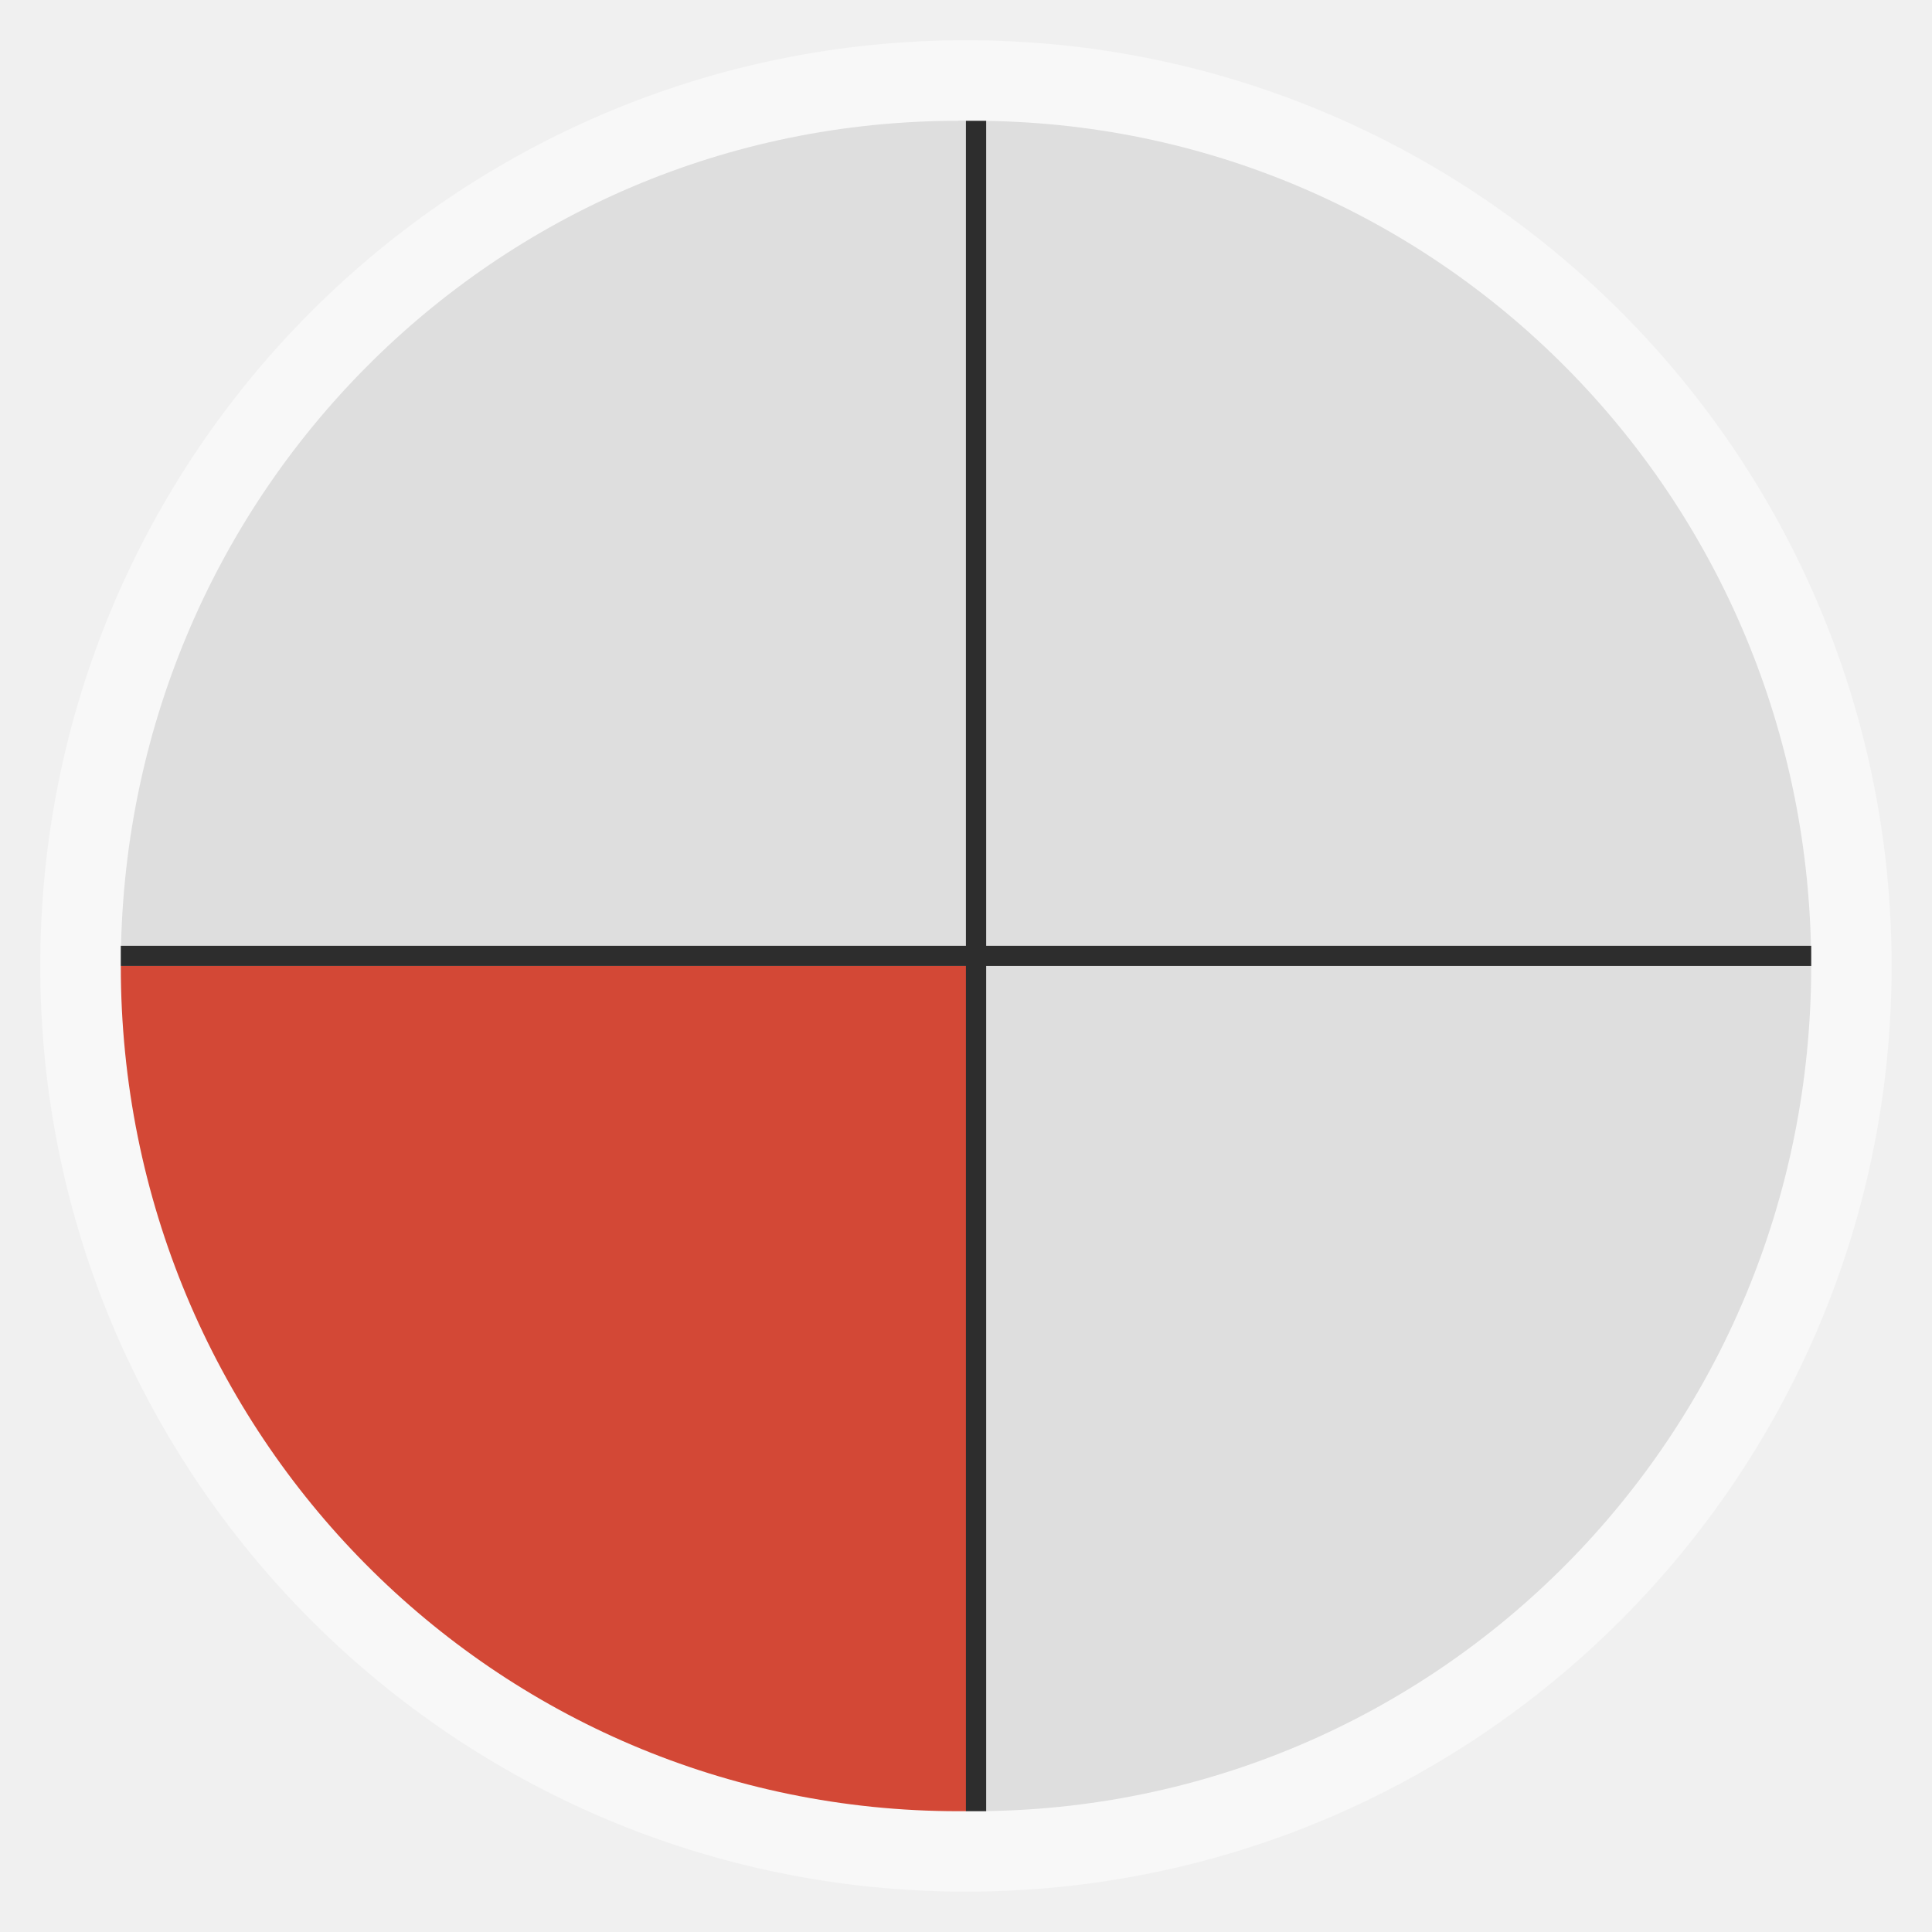
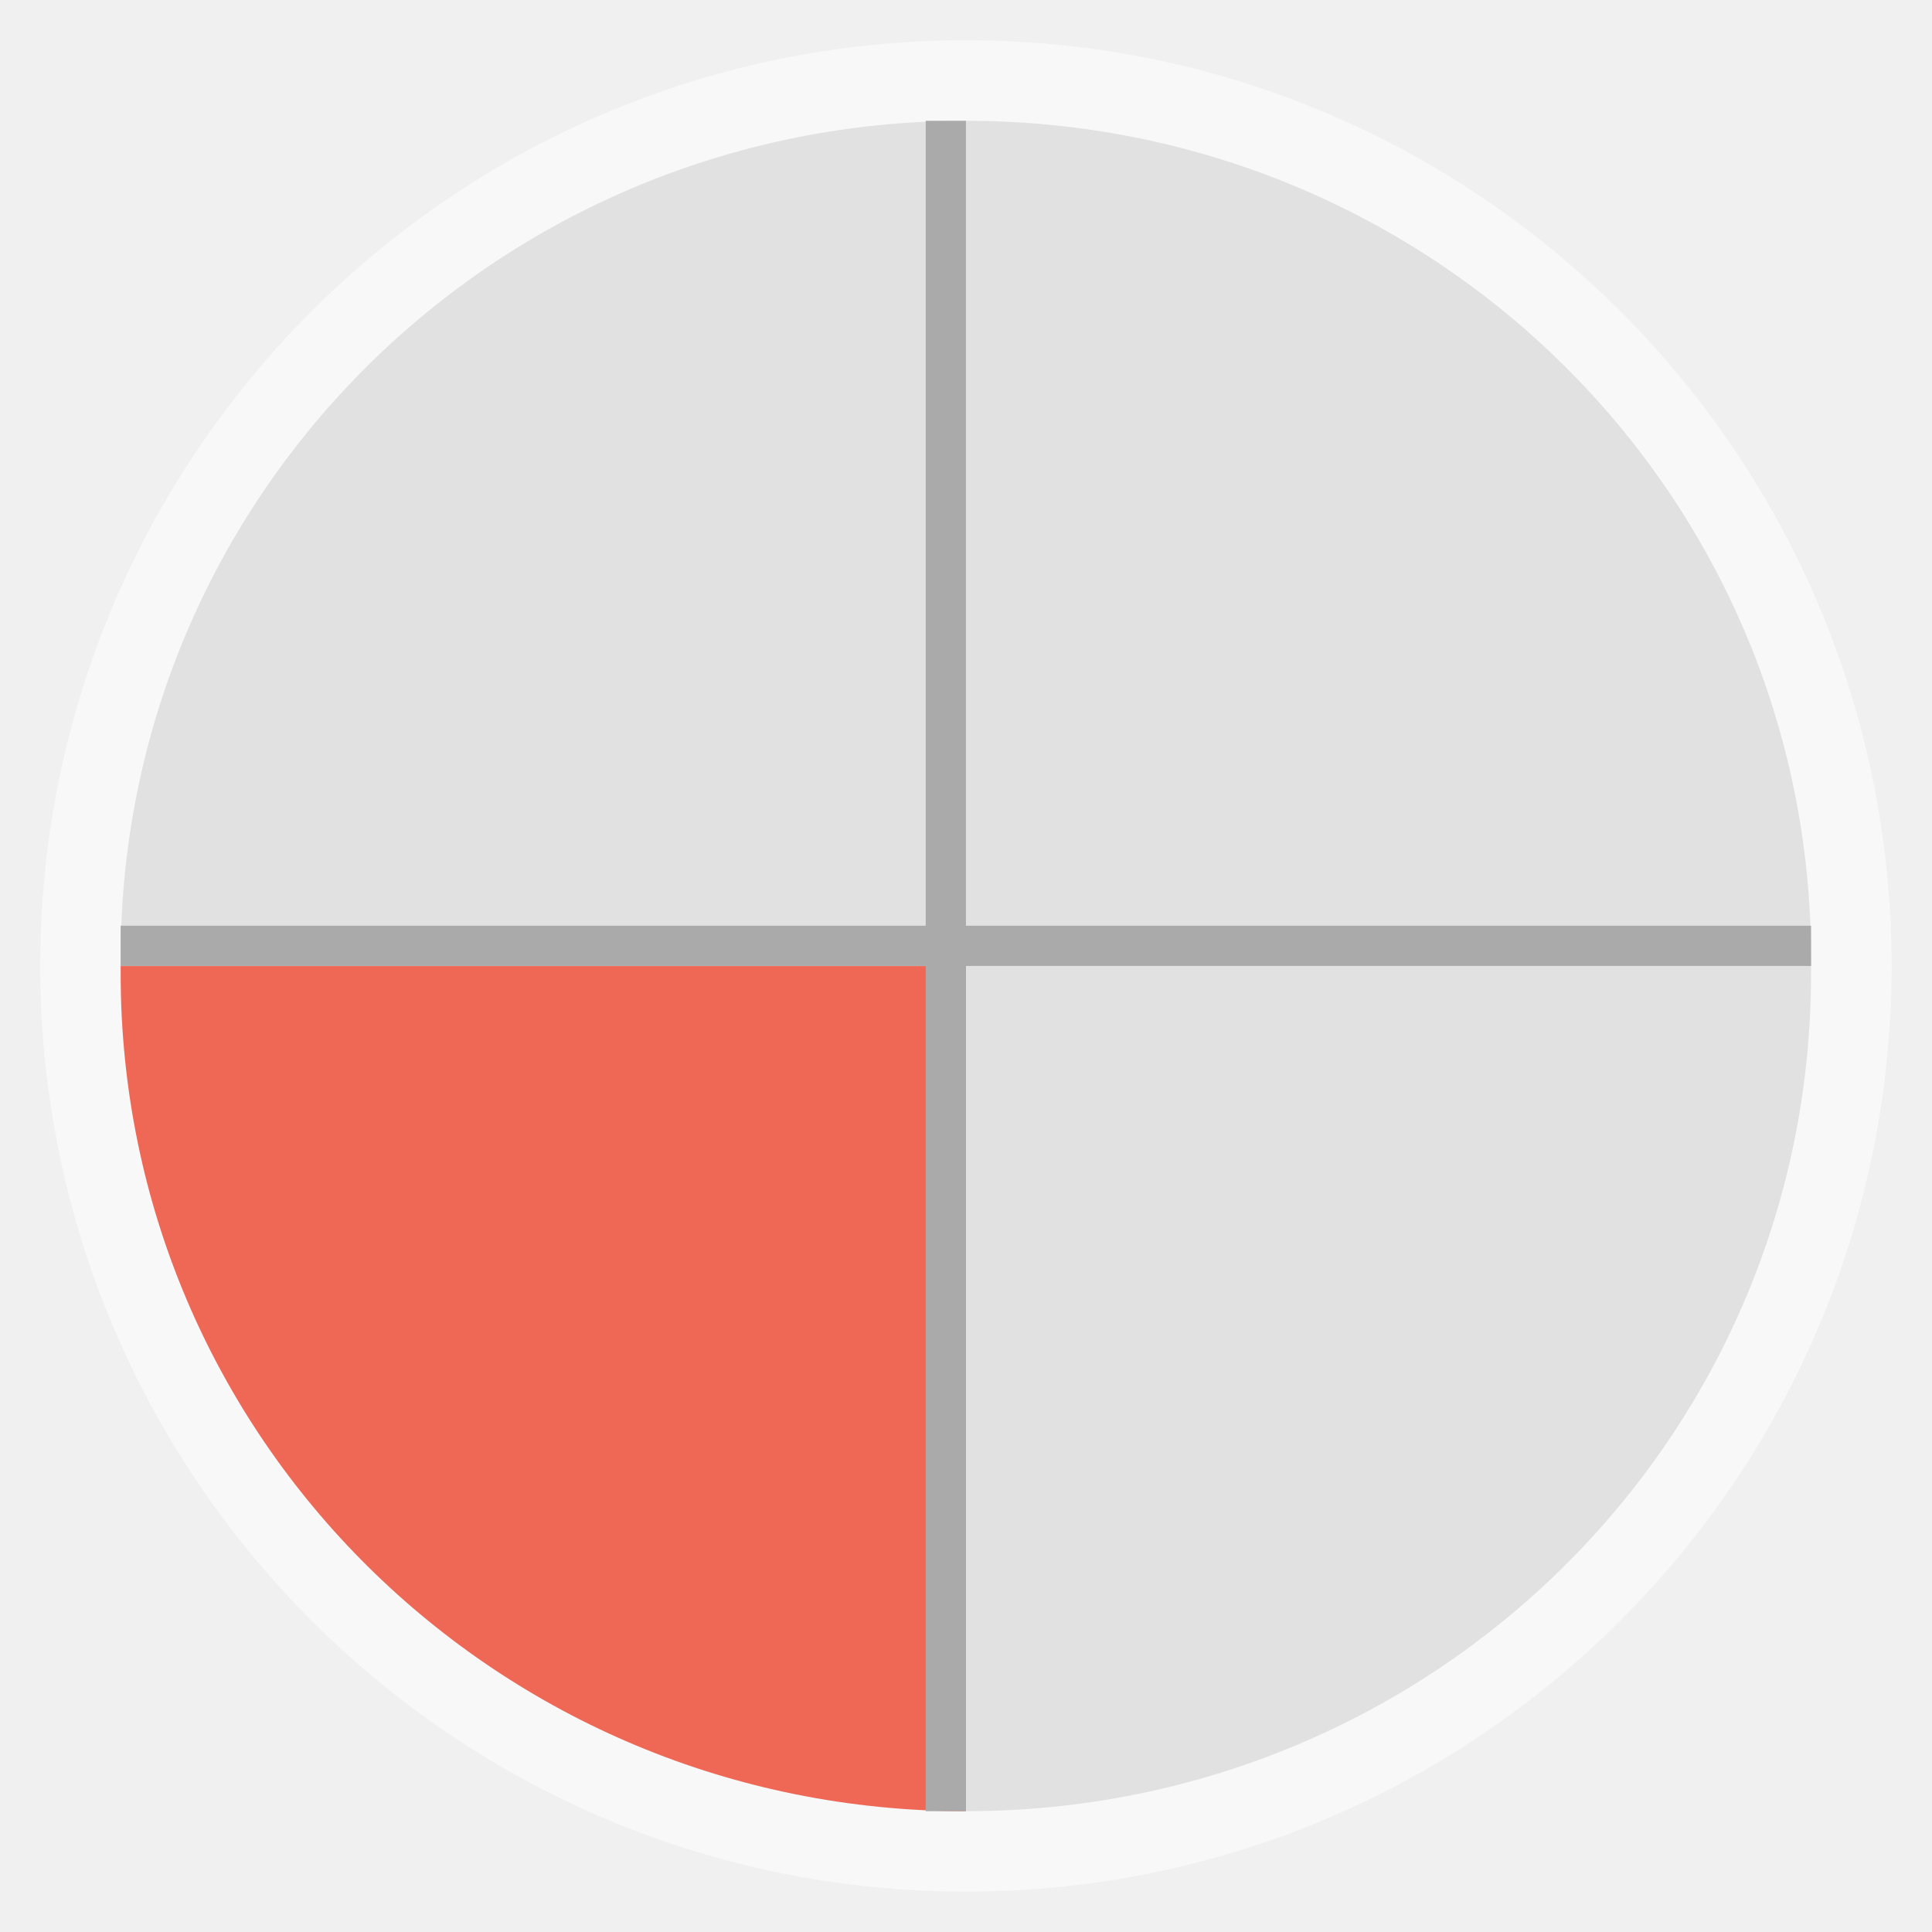
<svg xmlns="http://www.w3.org/2000/svg" width="48" viewBox="0 0 13.547 13.547" height="48" id="svg2" version="1.1">
  <defs id="defs4" />
-   <rect id="rect8" style="opacity:0.5;fill:#ffffff;fill-rule:evenodd" height="12.982" rx="6.491" y="0.282" x="0.282" width="12.982" />
-   <rect id="rect10" style="fill:#f9f9f9;fill-rule:evenodd" height="11.853" rx="5.926" y="0.847" x="0.847" width="11.853" />
-   <path id="path12" d="m 6.773,6.773 0,5.927 c 0.017,1.51e-4 0.035,0 0.053,0 3.254,0 5.874,-2.644 5.874,-5.927 l -5.927,0 z" style="fill:#dedede;fill-rule:evenodd;fill-opacity:1" />
-   <path id="path14" d="m 6.773,0.847 0,5.927 5.927,0 c 0,-3.283 -2.62,-5.927 -5.874,-5.927 -0.017,0 -0.036,-1.5116e-4 -0.053,0 z" style="fill:#dedede;fill-rule:evenodd;fill-opacity:1" />
-   <path id="path16" d="m 0.847,6.773 c 0,3.283 2.62,5.927 5.874,5.927 0.017,0 0.036,1.51e-4 0.053,0 l 0,-5.927 -5.927,0 z" style="fill:#d34836;fill-opacity:1;fill-rule:evenodd" />
-   <path id="path18" d="M 6.72,0.847 C 3.466,0.847 0.847,3.49 0.847,6.773 l 5.927,0 0,-5.927 c -0.017,-1.5116e-4 -0.035,0 -0.053,0 z" style="fill:#dedede;fill-rule:evenodd;fill-opacity:1" />
-   <path style="fill:#2d2d2d;fill-opacity:1;stroke:none" d="m 0.847,6.632 c -3.782e-5,0.047 0,0.094 0,0.141 l 11.853,0 c 0,-0.047 3.8e-5,-0.094 0,-0.141 l -11.853,0 z" id="rect2987" />
-   <path style="fill:#2d2d2d;fill-opacity:1;stroke:none" d="m 6.773,0.847 0,11.853 c 0.023,1.7e-5 0.047,0 0.071,0 0.023,0 0.047,1.7e-5 0.071,0 l 0,-11.853 c -0.023,-1.682e-5 -0.047,0 -0.071,0 -0.023,0 -0.047,-1.682e-5 -0.071,0 z" id="rect2989" />
+   <g id="g3814" transform="matrix(0,1,-1,0,13.546,0)">
+     <rect width="12.982" x="0.282" y="0.282" rx="6.491" height="12.982" style="opacity:0.5;fill:#ffffff;fill-rule:evenodd" id="rect8" />
+     <rect width="11.853" x="0.847" y="0.847" rx="5.926" height="11.853" style="fill:#f9f9f9;fill-rule:evenodd" id="rect10" />
+     <path style="fill:#ef6856;fill-opacity:1;fill-rule:evenodd" d="m 6.773,6.773 0,5.927 c 0.017,1.51e-4 0.035,0 0.053,0 3.254,0 5.874,-2.644 5.874,-5.927 l -5.927,0 z" id="path12" />
+     <path style="fill:#e1e1e1;fill-opacity:1;fill-rule:evenodd" d="m 6.773,0.847 0,5.927 5.927,0 c 0,-3.283 -2.62,-5.927 -5.874,-5.927 -0.017,0 -0.036,-1.5116e-4 -0.053,0 z" id="path14" />
+     <path style="fill:#e1e1e1;fill-opacity:1;fill-rule:evenodd" d="m 0.847,6.773 c 0,3.283 2.62,5.927 5.874,5.927 0.017,0 0.036,1.51e-4 0.053,0 l 0,-5.927 -5.927,0 z" id="path16" />
+     <path style="fill:#e1e1e1;fill-opacity:1;fill-rule:evenodd" d="M 6.72,0.847 C 3.466,0.847 0.847,3.49 0.847,6.773 l 5.927,0 0,-5.927 c -0.017,-1.5116e-4 -0.035,0 -0.053,0 z" id="path18" />
+     <path id="rect2987" d="m 0.847,6.773 c -3.782e-5,0.094 0,0.188 0,0.282 l 11.853,0 c 0,-0.094 3.8e-5,-0.189 0,-0.282 l -11.853,0 z" style="fill:#aaaaaa;fill-opacity:1;stroke:none" />
+     <path id="rect2989" d="m 6.491,0.847 0,11.853 c 0.047,1.7e-5 0.094,0 0.141,0 0.047,0 0.094,1.7e-5 0.141,0 l 0,-11.853 c -0.047,-1.682e-5 -0.094,0 -0.141,0 -0.047,0 -0.094,-1.682e-5 -0.141,0 z" style="fill:#aaaaaa;fill-opacity:1;stroke:none" />
+   </g>
</svg>
